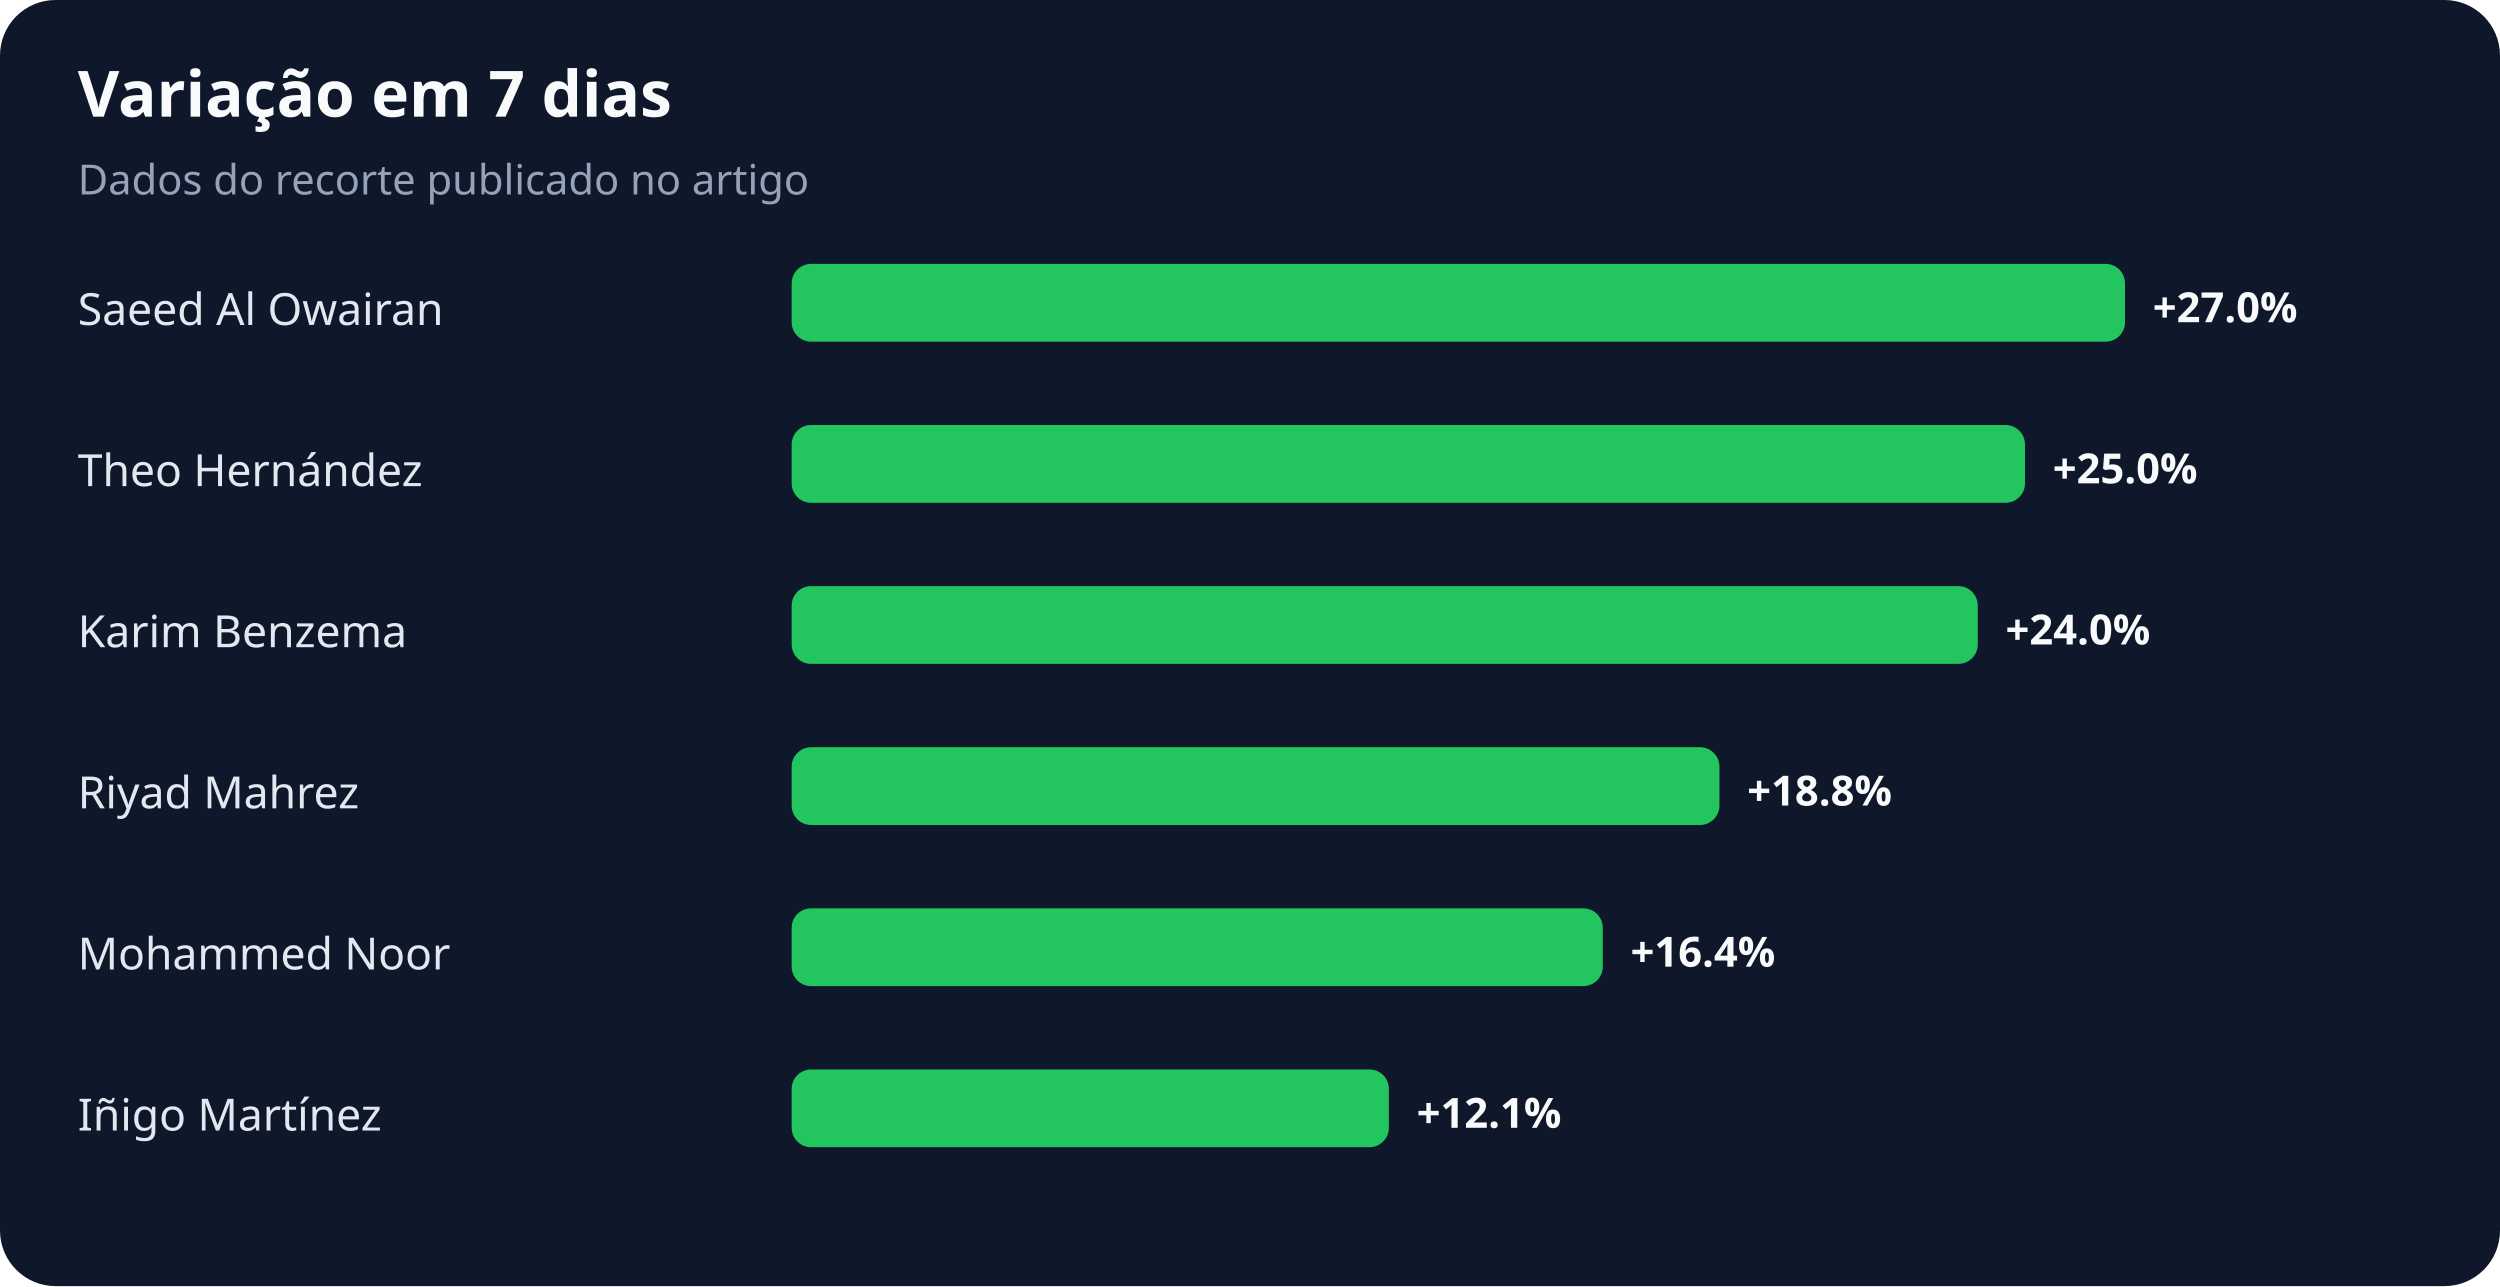
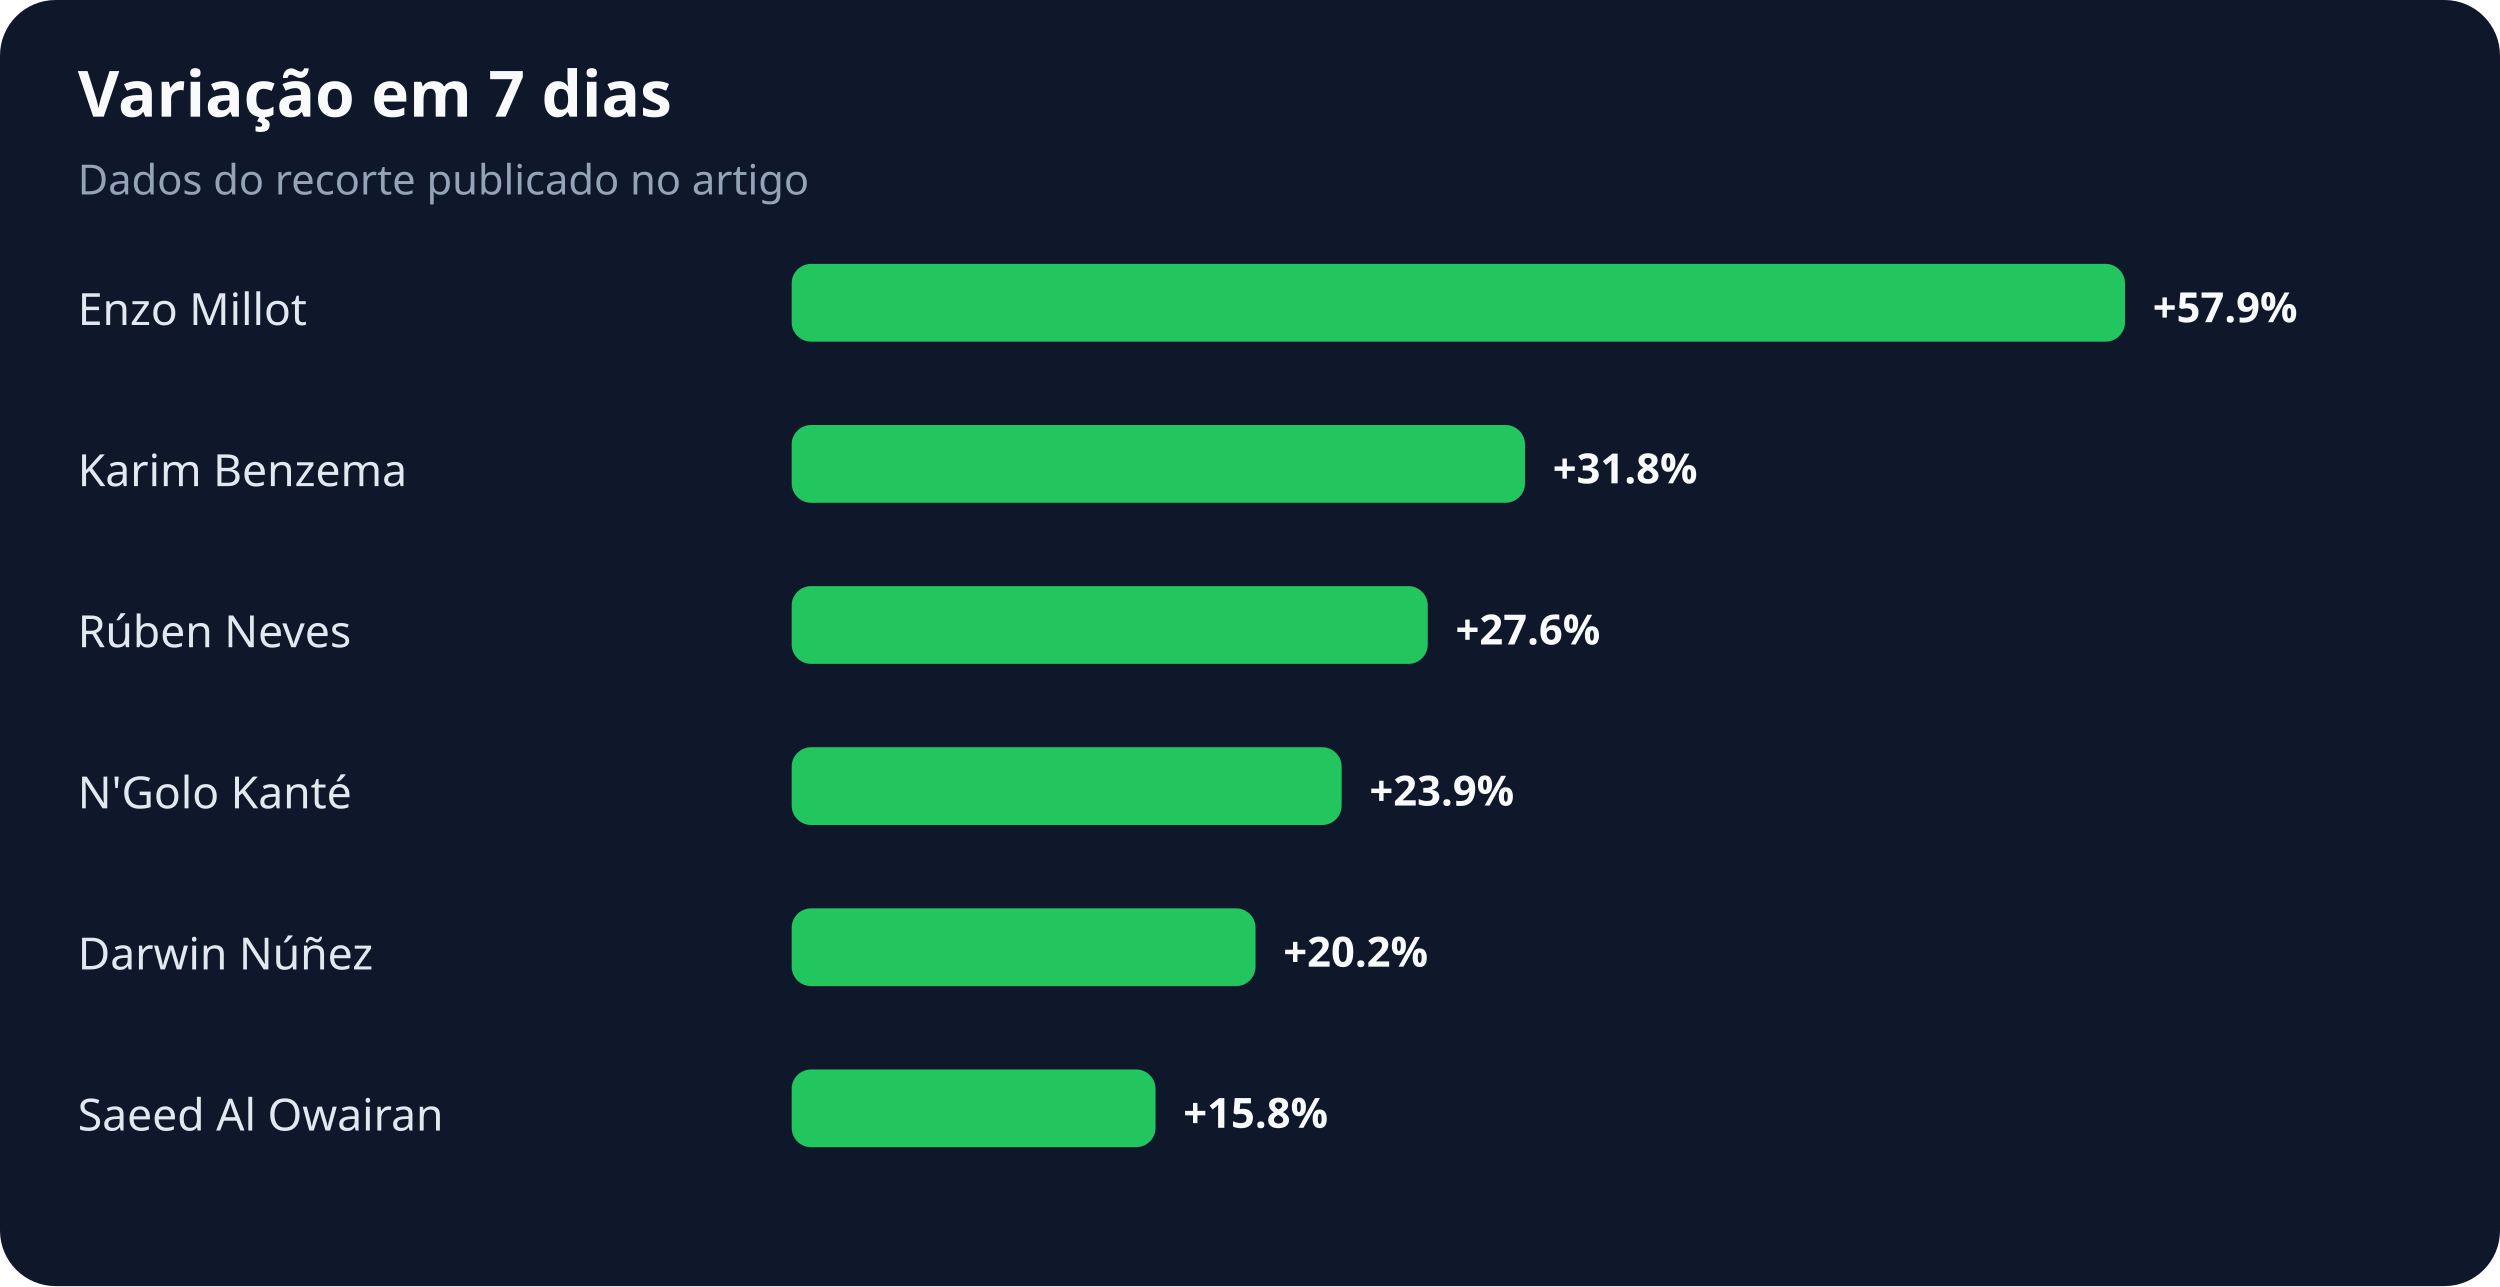
<svg xmlns="http://www.w3.org/2000/svg" width="900" height="463" viewBox="0 0 900 463" role="img" aria-labelledby="title desc">
  <rect width="100%" height="100%" rx="20" fill="#0f172a" />
  <text x="28" y="42" fill="#f8fafc" font-family="system-ui,sans-serif" font-size="23" font-weight="700">Variação em 7 dias</text>
  <text x="28" y="70" fill="#94a3b8" font-family="system-ui,sans-serif" font-size="15">Dados do recorte publicado no artigo</text>
-   <text x="28" y="117" fill="#e2e8f0" font-family="system-ui,sans-serif" font-size="16">Saeed Al Owairan</text>
+   <text x="28" y="117" fill="#e2e8f0" font-family="system-ui,sans-serif" font-size="16">Enzo Millot</text>
  <rect x="285" y="95" width="480" height="28" rx="7" fill="#22c55e" />
-   <text x="775" y="116" fill="#f8fafc" font-family="system-ui,sans-serif" font-size="15" font-weight="700">+27.0%</text>
-   <text x="28" y="175" fill="#e2e8f0" font-family="system-ui,sans-serif" font-size="16">Theo Hernández</text>
-   <rect x="285" y="153" width="444" height="28" rx="7" fill="#22c55e" />
-   <text x="739" y="174" fill="#f8fafc" font-family="system-ui,sans-serif" font-size="15" font-weight="700">+25.0%</text>
-   <text x="28" y="233" fill="#e2e8f0" font-family="system-ui,sans-serif" font-size="16">Karim Benzema</text>
-   <rect x="285" y="211" width="427" height="28" rx="7" fill="#22c55e" />
-   <text x="722" y="232" fill="#f8fafc" font-family="system-ui,sans-serif" font-size="15" font-weight="700">+24.0%</text>
-   <text x="28" y="291" fill="#e2e8f0" font-family="system-ui,sans-serif" font-size="16">Riyad Mahrez</text>
-   <rect x="285" y="269" width="334" height="28" rx="7" fill="#22c55e" />
-   <text x="629" y="290" fill="#f8fafc" font-family="system-ui,sans-serif" font-size="15" font-weight="700">+18.8%</text>
-   <text x="28" y="349" fill="#e2e8f0" font-family="system-ui,sans-serif" font-size="16">Mohammed Noor</text>
-   <rect x="285" y="327" width="292" height="28" rx="7" fill="#22c55e" />
-   <text x="587" y="348" fill="#f8fafc" font-family="system-ui,sans-serif" font-size="15" font-weight="700">+16.4%</text>
-   <text x="28" y="407" fill="#e2e8f0" font-family="system-ui,sans-serif" font-size="16">Iñigo Martínez</text>
-   <rect x="285" y="385" width="215" height="28" rx="7" fill="#22c55e" />
-   <text x="510" y="406" fill="#f8fafc" font-family="system-ui,sans-serif" font-size="15" font-weight="700">+12.1%</text>
+   <text x="775" y="116" fill="#f8fafc" font-family="system-ui,sans-serif" font-size="15" font-weight="700">+57.9%</text>
+   <text x="28" y="175" fill="#e2e8f0" font-family="system-ui,sans-serif" font-size="16">Karim Benzema</text>
+   <rect x="285" y="153" width="264" height="28" rx="7" fill="#22c55e" />
+   <text x="559" y="174" fill="#f8fafc" font-family="system-ui,sans-serif" font-size="15" font-weight="700">+31.8%</text>
+   <text x="28" y="233" fill="#e2e8f0" font-family="system-ui,sans-serif" font-size="16">Rúben Neves</text>
+   <rect x="285" y="211" width="229" height="28" rx="7" fill="#22c55e" />
+   <text x="524" y="232" fill="#f8fafc" font-family="system-ui,sans-serif" font-size="15" font-weight="700">+27.6%</text>
+   <text x="28" y="291" fill="#e2e8f0" font-family="system-ui,sans-serif" font-size="16">N'Golo Kanté</text>
+   <rect x="285" y="269" width="198" height="28" rx="7" fill="#22c55e" />
+   <text x="493" y="290" fill="#f8fafc" font-family="system-ui,sans-serif" font-size="15" font-weight="700">+23.9%</text>
+   <text x="28" y="349" fill="#e2e8f0" font-family="system-ui,sans-serif" font-size="16">Darwin Núñez</text>
+   <rect x="285" y="327" width="167" height="28" rx="7" fill="#22c55e" />
+   <text x="462" y="348" fill="#f8fafc" font-family="system-ui,sans-serif" font-size="15" font-weight="700">+20.2%</text>
+   <text x="28" y="407" fill="#e2e8f0" font-family="system-ui,sans-serif" font-size="16">Saeed Al Owairan</text>
+   <rect x="285" y="385" width="131" height="28" rx="7" fill="#22c55e" />
+   <text x="426" y="406" fill="#f8fafc" font-family="system-ui,sans-serif" font-size="15" font-weight="700">+15.8%</text>
</svg>
